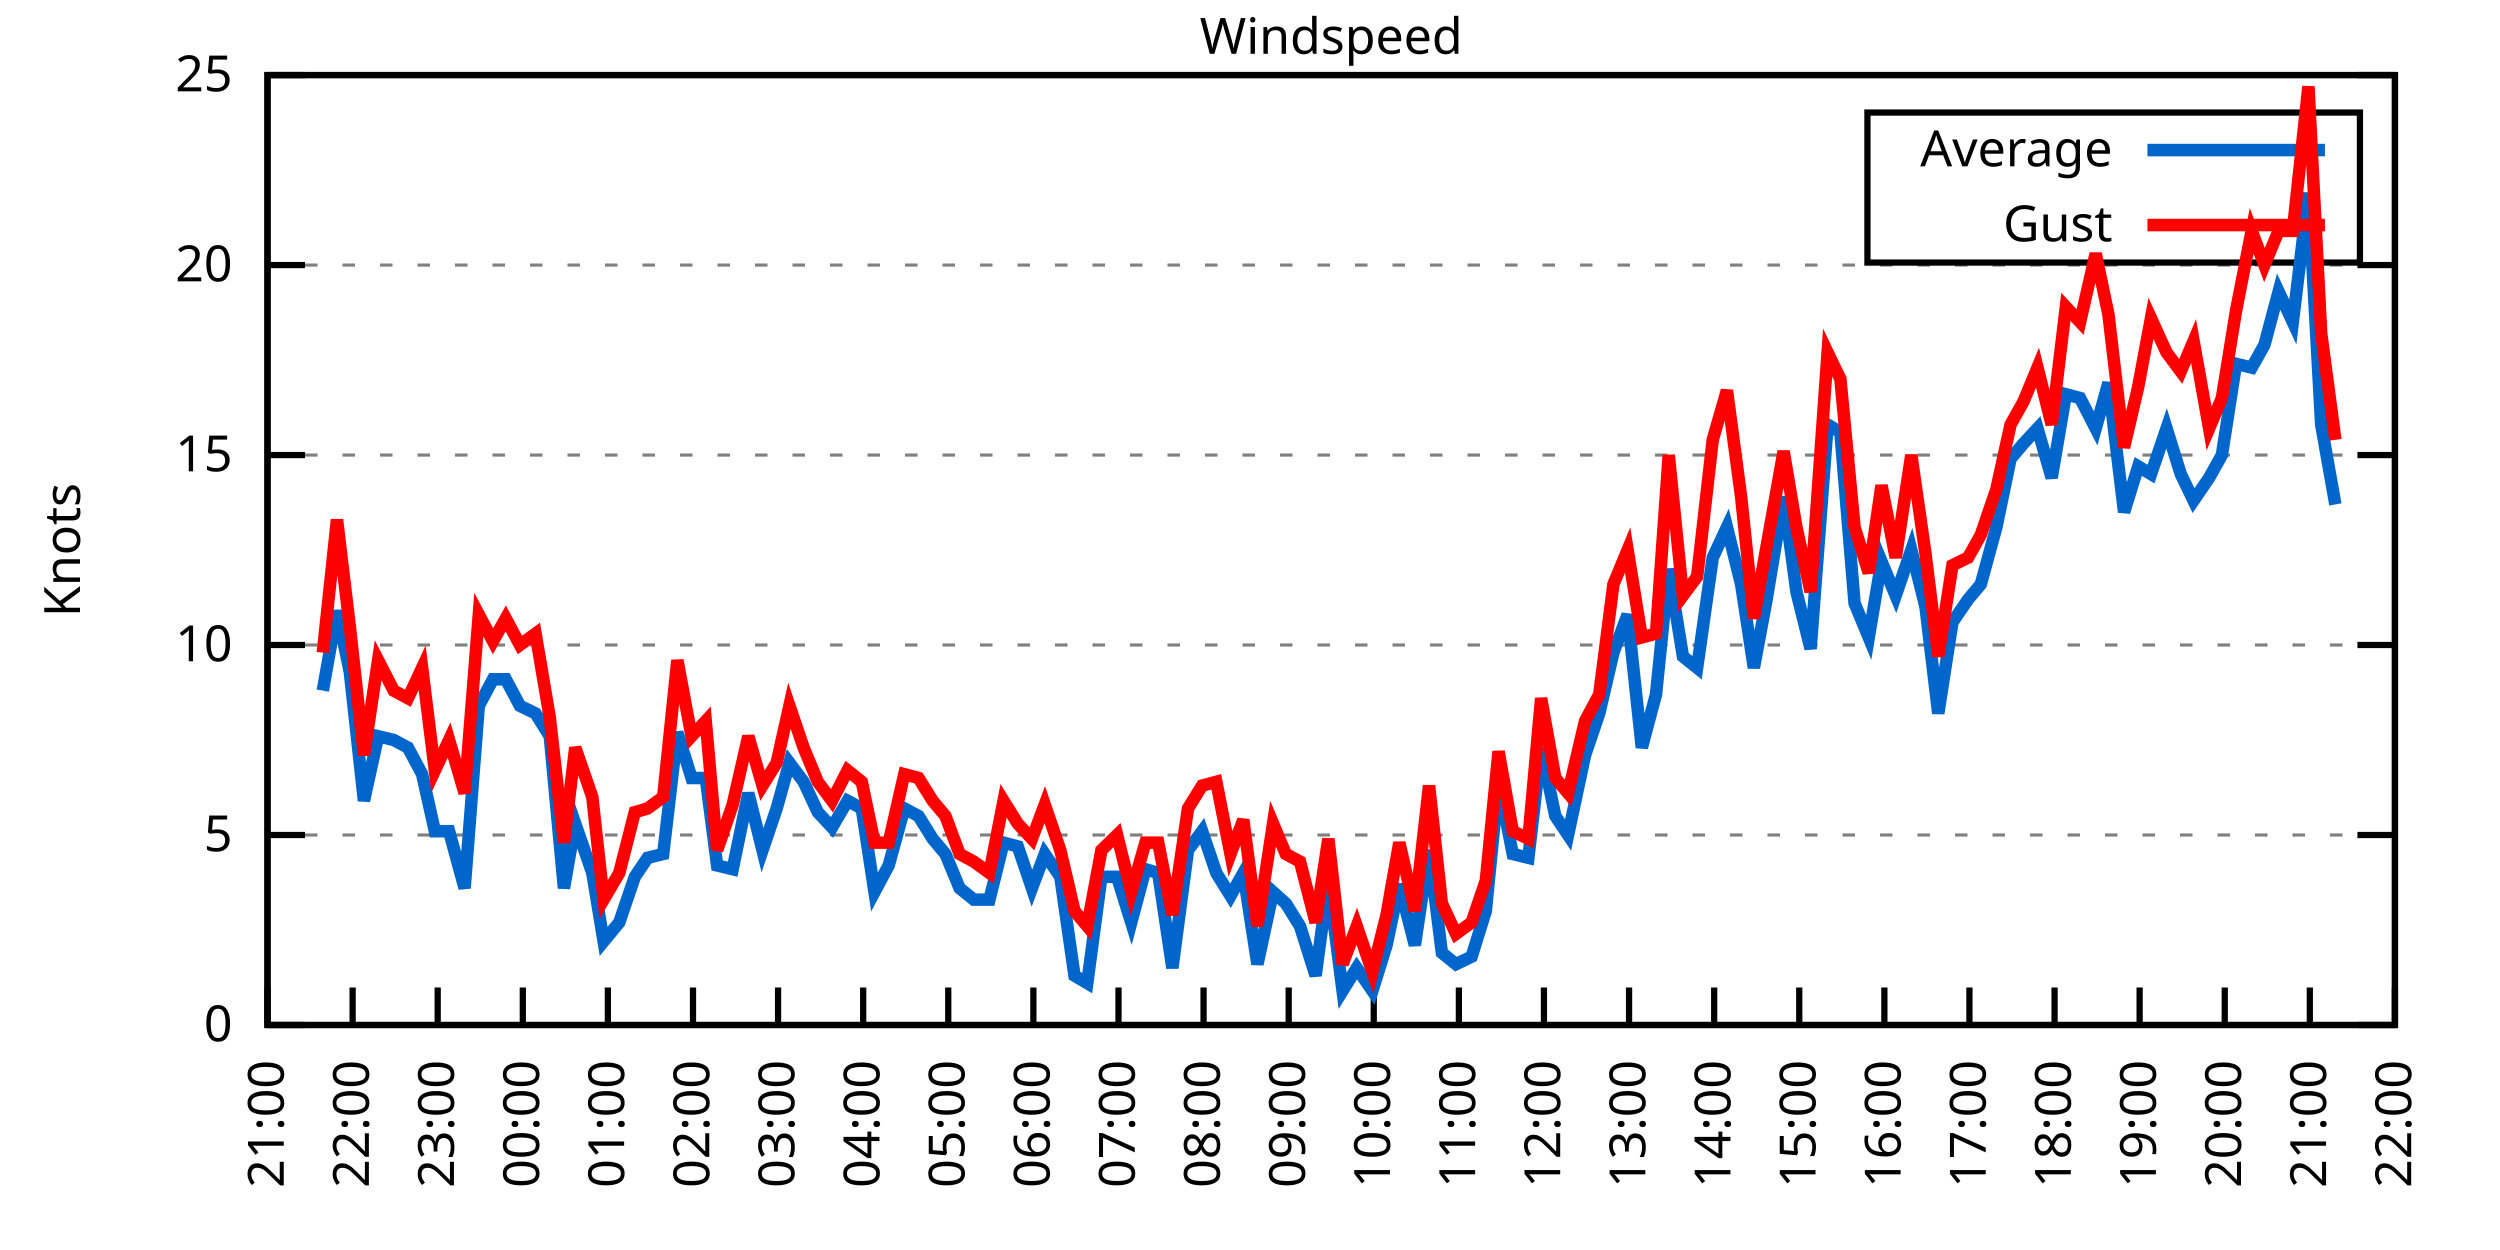
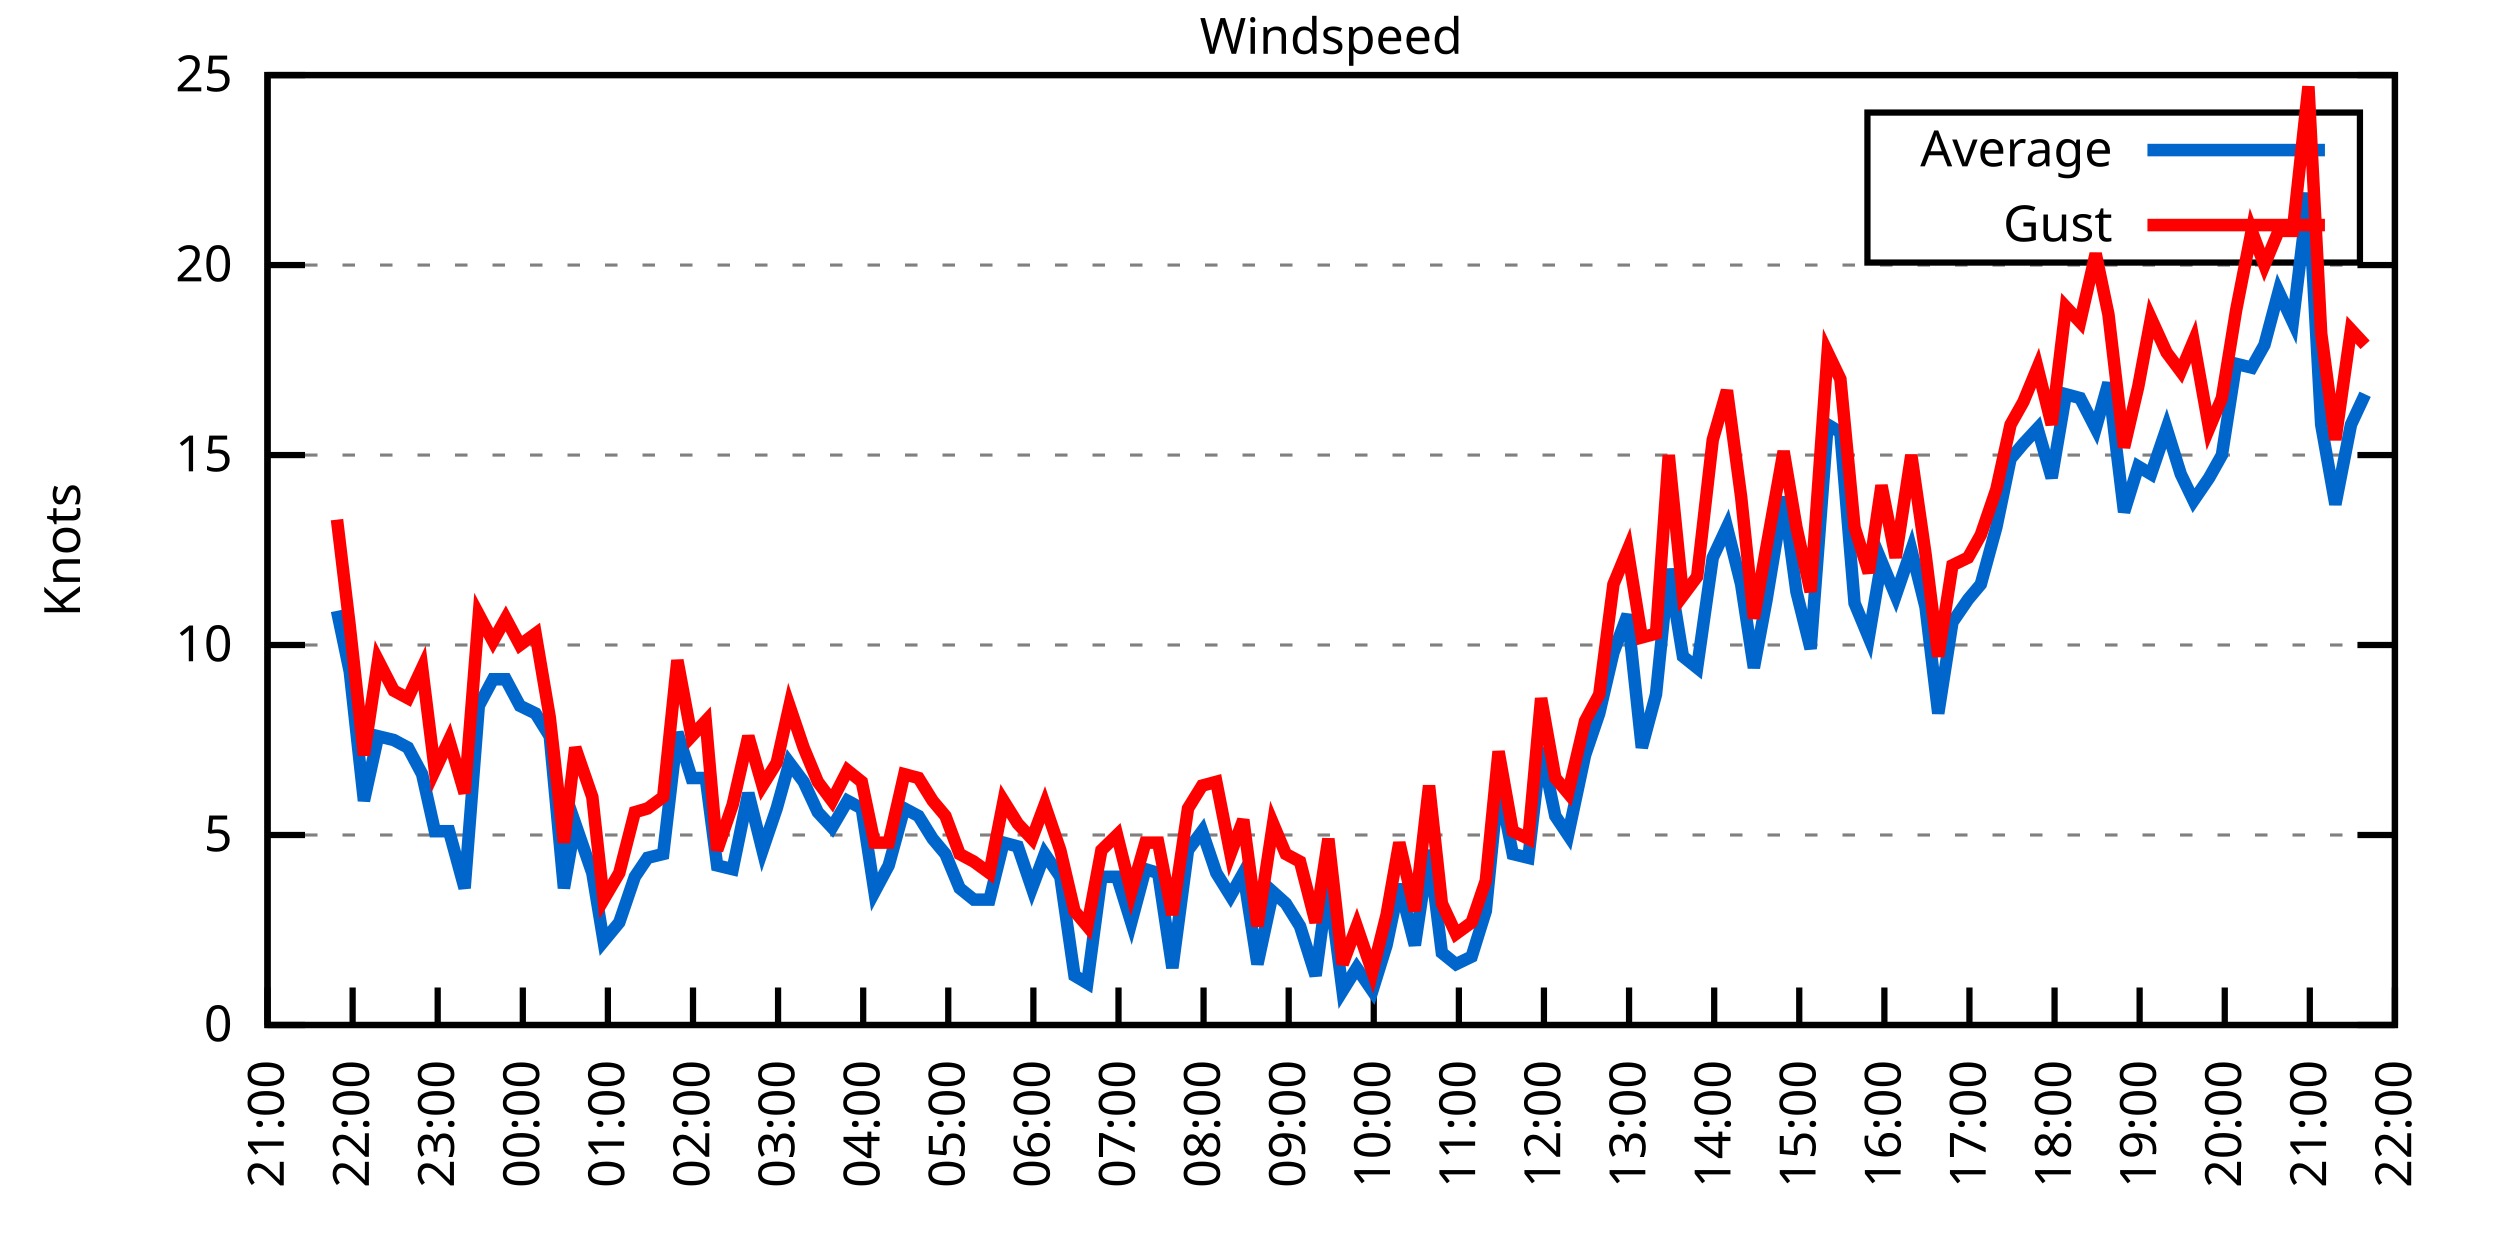
<svg xmlns="http://www.w3.org/2000/svg" xmlns:xlink="http://www.w3.org/1999/xlink" width="400" height="200" viewBox="0 0 400 200">
  <g id="gnuplot_canvas">
    <rect x="0" y="0" width="400" height="200" fill="none" />
    <defs>
      <circle id="gpDot" r="0.5" stroke-width="0.5" stroke="currentColor" />
      <path id="gpPt0" stroke-width="0.333" stroke="currentColor" d="M-1,0 h2 M0,-1 v2" />
      <path id="gpPt1" stroke-width="0.333" stroke="currentColor" d="M-1,-1 L1,1 M1,-1 L-1,1" />
      <path id="gpPt2" stroke-width="0.333" stroke="currentColor" d="M-1,0 L1,0 M0,-1 L0,1 M-1,-1 L1,1 M-1,1 L1,-1" />
      <rect id="gpPt3" stroke-width="0.333" stroke="currentColor" x="-1" y="-1" width="2" height="2" />
      <rect id="gpPt4" stroke-width="0.333" stroke="currentColor" fill="currentColor" x="-1" y="-1" width="2" height="2" />
      <circle id="gpPt5" stroke-width="0.333" stroke="currentColor" cx="0" cy="0" r="1" />
      <use xlink:href="#gpPt5" id="gpPt6" fill="currentColor" stroke="none" />
      <path id="gpPt7" stroke-width="0.333" stroke="currentColor" d="M0,-1.33 L-1.33,0.67 L1.33,0.67 z" />
      <use xlink:href="#gpPt7" id="gpPt8" fill="currentColor" stroke="none" />
      <use xlink:href="#gpPt7" id="gpPt9" stroke="currentColor" transform="rotate(180)" />
      <use xlink:href="#gpPt9" id="gpPt10" fill="currentColor" stroke="none" />
      <use xlink:href="#gpPt3" id="gpPt11" stroke="currentColor" transform="rotate(45)" />
      <use xlink:href="#gpPt11" id="gpPt12" fill="currentColor" stroke="none" />
      <path id="gpPt13" stroke-width="0.333" stroke="currentColor" d="M0,1.330 L1.265,0.411 L0.782,-1.067 L-0.782,-1.076 L-1.265,0.411 z" />
      <use xlink:href="#gpPt13" id="gpPt14" fill="currentColor" stroke="none" />
      <filter id="textbox" filterUnits="objectBoundingBox" x="0" y="0" height="1" width="1">
        <feFlood flood-color="white" flood-opacity="1" result="bgnd" />
        <feComposite in="SourceGraphic" in2="bgnd" operator="atop" />
      </filter>
      <filter id="greybox" filterUnits="objectBoundingBox" x="0" y="0" height="1" width="1">
        <feFlood flood-color="lightgrey" flood-opacity="1" result="grey" />
        <feComposite in="SourceGraphic" in2="grey" operator="atop" />
      </filter>
    </defs>
    <g fill="none" color="white" stroke="currentColor" stroke-width="1.00" stroke-linecap="butt" stroke-linejoin="miter">
</g>
    <g fill="none" color="black" stroke="currentColor" stroke-width="1.00" stroke-linecap="butt" stroke-linejoin="miter">
      <g stroke="none" shape-rendering="crispEdges">
        <polygon fill="rgb(255, 255, 255)" points="42.80,164.00 383.18,164.00 383.18,12.02 42.80,12.02 " />
      </g>
    </g>
    <g fill="none" color="black" stroke="currentColor" stroke-width="1.00" stroke-linecap="butt" stroke-linejoin="miter">
</g>
    <g fill="none" color="black" stroke="black" stroke-width="0.50" stroke-linecap="butt" stroke-linejoin="miter">
</g>
    <g fill="none" color="gray" stroke="currentColor" stroke-width="0.50" stroke-linecap="butt" stroke-linejoin="miter">
      <path stroke="gray" stroke-dasharray="2,4" class="gridline" d="M42.80,164.00 L383.19,164.00  " />
    </g>
    <g fill="none" color="gray" stroke="gray" stroke-width="1.00" stroke-linecap="butt" stroke-linejoin="miter">
</g>
    <g fill="none" color="black" stroke="currentColor" stroke-width="1.00" stroke-linecap="butt" stroke-linejoin="miter">
      <path stroke="black" d="M42.80,164.00 L48.80,164.00 M383.19,164.00 L377.19,164.00  " />
      <g transform="translate(37.20,166.60)" stroke="none" fill="black" font-family="Sans" font-size="8.00" text-anchor="end">
        <text>
          <tspan font-family="Sans"> 0</tspan>
        </text>
      </g>
    </g>
    <g fill="none" color="black" stroke="currentColor" stroke-width="1.00" stroke-linecap="butt" stroke-linejoin="miter">
</g>
    <g fill="none" color="black" stroke="black" stroke-width="0.50" stroke-linecap="butt" stroke-linejoin="miter">
</g>
    <g fill="none" color="gray" stroke="currentColor" stroke-width="0.50" stroke-linecap="butt" stroke-linejoin="miter">
      <path stroke="gray" stroke-dasharray="2,4" class="gridline" d="M42.80,133.60 L383.19,133.60  " />
    </g>
    <g fill="none" color="gray" stroke="gray" stroke-width="1.00" stroke-linecap="butt" stroke-linejoin="miter">
</g>
    <g fill="none" color="black" stroke="currentColor" stroke-width="1.00" stroke-linecap="butt" stroke-linejoin="miter">
      <path stroke="black" d="M42.80,133.60 L48.80,133.60 M383.19,133.60 L377.19,133.60  " />
      <g transform="translate(37.20,136.20)" stroke="none" fill="black" font-family="Sans" font-size="8.00" text-anchor="end">
        <text>
          <tspan font-family="Sans"> 5</tspan>
        </text>
      </g>
    </g>
    <g fill="none" color="black" stroke="currentColor" stroke-width="1.00" stroke-linecap="butt" stroke-linejoin="miter">
</g>
    <g fill="none" color="black" stroke="black" stroke-width="0.50" stroke-linecap="butt" stroke-linejoin="miter">
</g>
    <g fill="none" color="gray" stroke="currentColor" stroke-width="0.50" stroke-linecap="butt" stroke-linejoin="miter">
      <path stroke="gray" stroke-dasharray="2,4" class="gridline" d="M42.80,103.20 L383.19,103.20  " />
    </g>
    <g fill="none" color="gray" stroke="gray" stroke-width="1.00" stroke-linecap="butt" stroke-linejoin="miter">
</g>
    <g fill="none" color="black" stroke="currentColor" stroke-width="1.00" stroke-linecap="butt" stroke-linejoin="miter">
      <path stroke="black" d="M42.80,103.20 L48.80,103.20 M383.19,103.20 L377.19,103.20  " />
      <g transform="translate(37.20,105.80)" stroke="none" fill="black" font-family="Sans" font-size="8.00" text-anchor="end">
        <text>
          <tspan font-family="Sans"> 10</tspan>
        </text>
      </g>
    </g>
    <g fill="none" color="black" stroke="currentColor" stroke-width="1.00" stroke-linecap="butt" stroke-linejoin="miter">
</g>
    <g fill="none" color="black" stroke="black" stroke-width="0.50" stroke-linecap="butt" stroke-linejoin="miter">
</g>
    <g fill="none" color="gray" stroke="currentColor" stroke-width="0.50" stroke-linecap="butt" stroke-linejoin="miter">
      <path stroke="gray" stroke-dasharray="2,4" class="gridline" d="M42.80,72.81 L383.19,72.81  " />
    </g>
    <g fill="none" color="gray" stroke="gray" stroke-width="1.00" stroke-linecap="butt" stroke-linejoin="miter">
</g>
    <g fill="none" color="black" stroke="currentColor" stroke-width="1.00" stroke-linecap="butt" stroke-linejoin="miter">
      <path stroke="black" d="M42.80,72.81 L48.80,72.81 M383.19,72.81 L377.19,72.81  " />
      <g transform="translate(37.20,75.41)" stroke="none" fill="black" font-family="Sans" font-size="8.00" text-anchor="end">
        <text>
          <tspan font-family="Sans"> 15</tspan>
        </text>
      </g>
    </g>
    <g fill="none" color="black" stroke="currentColor" stroke-width="1.00" stroke-linecap="butt" stroke-linejoin="miter">
</g>
    <g fill="none" color="black" stroke="black" stroke-width="0.50" stroke-linecap="butt" stroke-linejoin="miter">
</g>
    <g fill="none" color="gray" stroke="currentColor" stroke-width="0.50" stroke-linecap="butt" stroke-linejoin="miter">
      <path stroke="gray" stroke-dasharray="2,4" class="gridline" d="M42.80,42.41 L383.19,42.41  " />
    </g>
    <g fill="none" color="gray" stroke="gray" stroke-width="1.00" stroke-linecap="butt" stroke-linejoin="miter">
</g>
    <g fill="none" color="black" stroke="currentColor" stroke-width="1.00" stroke-linecap="butt" stroke-linejoin="miter">
      <path stroke="black" d="M42.80,42.41 L48.80,42.41 M383.19,42.41 L377.19,42.41  " />
      <g transform="translate(37.20,45.01)" stroke="none" fill="black" font-family="Sans" font-size="8.00" text-anchor="end">
        <text>
          <tspan font-family="Sans"> 20</tspan>
        </text>
      </g>
    </g>
    <g fill="none" color="black" stroke="currentColor" stroke-width="1.00" stroke-linecap="butt" stroke-linejoin="miter">
</g>
    <g fill="none" color="black" stroke="black" stroke-width="0.50" stroke-linecap="butt" stroke-linejoin="miter">
</g>
    <g fill="none" color="gray" stroke="currentColor" stroke-width="0.50" stroke-linecap="butt" stroke-linejoin="miter">
      <path stroke="gray" stroke-dasharray="2,4" class="gridline" d="M42.80,12.01 L383.19,12.01  " />
    </g>
    <g fill="none" color="gray" stroke="gray" stroke-width="1.00" stroke-linecap="butt" stroke-linejoin="miter">
</g>
    <g fill="none" color="black" stroke="currentColor" stroke-width="1.00" stroke-linecap="butt" stroke-linejoin="miter">
      <path stroke="black" d="M42.80,12.01 L48.80,12.01 M383.19,12.01 L377.19,12.01  " />
      <g transform="translate(37.20,14.61)" stroke="none" fill="black" font-family="Sans" font-size="8.00" text-anchor="end">
        <text>
          <tspan font-family="Sans"> 25</tspan>
        </text>
      </g>
    </g>
    <g fill="none" color="black" stroke="currentColor" stroke-width="1.00" stroke-linecap="butt" stroke-linejoin="miter">
      <path stroke="black" d="M42.80,164.00 L42.80,158.00  " />
      <g transform="translate(45.40,169.60) rotate(270.00)" stroke="none" fill="black" font-family="Sans" font-size="8.00" text-anchor="end">
        <text>
          <tspan font-family="Sans">21:00</tspan>
        </text>
      </g>
    </g>
    <g fill="none" color="black" stroke="currentColor" stroke-width="1.00" stroke-linecap="butt" stroke-linejoin="miter">
      <path stroke="black" d="M56.42,164.00 L56.42,158.00  " />
      <g transform="translate(59.02,169.60) rotate(270.00)" stroke="none" fill="black" font-family="Sans" font-size="8.00" text-anchor="end">
        <text>
          <tspan font-family="Sans">22:00</tspan>
        </text>
      </g>
    </g>
    <g fill="none" color="black" stroke="currentColor" stroke-width="1.00" stroke-linecap="butt" stroke-linejoin="miter">
      <path stroke="black" d="M70.03,164.00 L70.03,158.00  " />
      <g transform="translate(72.63,169.60) rotate(270.00)" stroke="none" fill="black" font-family="Sans" font-size="8.00" text-anchor="end">
        <text>
          <tspan font-family="Sans">23:00</tspan>
        </text>
      </g>
    </g>
    <g fill="none" color="black" stroke="currentColor" stroke-width="1.00" stroke-linecap="butt" stroke-linejoin="miter">
      <path stroke="black" d="M83.65,164.00 L83.65,158.00  " />
      <g transform="translate(86.25,169.60) rotate(270.00)" stroke="none" fill="black" font-family="Sans" font-size="8.00" text-anchor="end">
        <text>
          <tspan font-family="Sans">00:00</tspan>
        </text>
      </g>
    </g>
    <g fill="none" color="black" stroke="currentColor" stroke-width="1.00" stroke-linecap="butt" stroke-linejoin="miter">
      <path stroke="black" d="M97.26,164.00 L97.26,158.00  " />
      <g transform="translate(99.86,169.60) rotate(270.00)" stroke="none" fill="black" font-family="Sans" font-size="8.00" text-anchor="end">
        <text>
          <tspan font-family="Sans">01:00</tspan>
        </text>
      </g>
    </g>
    <g fill="none" color="black" stroke="currentColor" stroke-width="1.00" stroke-linecap="butt" stroke-linejoin="miter">
      <path stroke="black" d="M110.88,164.00 L110.88,158.00  " />
      <g transform="translate(113.48,169.60) rotate(270.00)" stroke="none" fill="black" font-family="Sans" font-size="8.00" text-anchor="end">
        <text>
          <tspan font-family="Sans">02:00</tspan>
        </text>
      </g>
    </g>
    <g fill="none" color="black" stroke="currentColor" stroke-width="1.00" stroke-linecap="butt" stroke-linejoin="miter">
      <path stroke="black" d="M124.49,164.00 L124.49,158.00  " />
      <g transform="translate(127.09,169.60) rotate(270.00)" stroke="none" fill="black" font-family="Sans" font-size="8.00" text-anchor="end">
        <text>
          <tspan font-family="Sans">03:00</tspan>
        </text>
      </g>
    </g>
    <g fill="none" color="black" stroke="currentColor" stroke-width="1.00" stroke-linecap="butt" stroke-linejoin="miter">
      <path stroke="black" d="M138.11,164.00 L138.11,158.00  " />
      <g transform="translate(140.71,169.60) rotate(270.00)" stroke="none" fill="black" font-family="Sans" font-size="8.00" text-anchor="end">
        <text>
          <tspan font-family="Sans">04:00</tspan>
        </text>
      </g>
    </g>
    <g fill="none" color="black" stroke="currentColor" stroke-width="1.00" stroke-linecap="butt" stroke-linejoin="miter">
      <path stroke="black" d="M151.72,164.00 L151.72,158.00  " />
      <g transform="translate(154.32,169.60) rotate(270.00)" stroke="none" fill="black" font-family="Sans" font-size="8.00" text-anchor="end">
        <text>
          <tspan font-family="Sans">05:00</tspan>
        </text>
      </g>
    </g>
    <g fill="none" color="black" stroke="currentColor" stroke-width="1.00" stroke-linecap="butt" stroke-linejoin="miter">
      <path stroke="black" d="M165.34,164.00 L165.34,158.00  " />
      <g transform="translate(167.94,169.60) rotate(270.00)" stroke="none" fill="black" font-family="Sans" font-size="8.00" text-anchor="end">
        <text>
          <tspan font-family="Sans">06:00</tspan>
        </text>
      </g>
    </g>
    <g fill="none" color="black" stroke="currentColor" stroke-width="1.00" stroke-linecap="butt" stroke-linejoin="miter">
      <path stroke="black" d="M178.96,164.00 L178.96,158.00  " />
      <g transform="translate(181.56,169.60) rotate(270.00)" stroke="none" fill="black" font-family="Sans" font-size="8.00" text-anchor="end">
        <text>
          <tspan font-family="Sans">07:00</tspan>
        </text>
      </g>
    </g>
    <g fill="none" color="black" stroke="currentColor" stroke-width="1.00" stroke-linecap="butt" stroke-linejoin="miter">
      <path stroke="black" d="M192.57,164.00 L192.57,158.00  " />
      <g transform="translate(195.17,169.60) rotate(270.00)" stroke="none" fill="black" font-family="Sans" font-size="8.00" text-anchor="end">
        <text>
          <tspan font-family="Sans">08:00</tspan>
        </text>
      </g>
    </g>
    <g fill="none" color="black" stroke="currentColor" stroke-width="1.00" stroke-linecap="butt" stroke-linejoin="miter">
      <path stroke="black" d="M206.19,164.00 L206.19,158.00  " />
      <g transform="translate(208.79,169.60) rotate(270.00)" stroke="none" fill="black" font-family="Sans" font-size="8.00" text-anchor="end">
        <text>
          <tspan font-family="Sans">09:00</tspan>
        </text>
      </g>
    </g>
    <g fill="none" color="black" stroke="currentColor" stroke-width="1.00" stroke-linecap="butt" stroke-linejoin="miter">
      <path stroke="black" d="M219.80,164.00 L219.80,158.00  " />
      <g transform="translate(222.40,169.60) rotate(270.00)" stroke="none" fill="black" font-family="Sans" font-size="8.00" text-anchor="end">
        <text>
          <tspan font-family="Sans">10:00</tspan>
        </text>
      </g>
    </g>
    <g fill="none" color="black" stroke="currentColor" stroke-width="1.00" stroke-linecap="butt" stroke-linejoin="miter">
      <path stroke="black" d="M233.42,164.00 L233.42,158.00  " />
      <g transform="translate(236.02,169.60) rotate(270.00)" stroke="none" fill="black" font-family="Sans" font-size="8.00" text-anchor="end">
        <text>
          <tspan font-family="Sans">11:00</tspan>
        </text>
      </g>
    </g>
    <g fill="none" color="black" stroke="currentColor" stroke-width="1.00" stroke-linecap="butt" stroke-linejoin="miter">
      <path stroke="black" d="M247.03,164.00 L247.03,158.00  " />
      <g transform="translate(249.63,169.60) rotate(270.00)" stroke="none" fill="black" font-family="Sans" font-size="8.00" text-anchor="end">
        <text>
          <tspan font-family="Sans">12:00</tspan>
        </text>
      </g>
    </g>
    <g fill="none" color="black" stroke="currentColor" stroke-width="1.00" stroke-linecap="butt" stroke-linejoin="miter">
      <path stroke="black" d="M260.65,164.00 L260.65,158.00  " />
      <g transform="translate(263.25,169.60) rotate(270.00)" stroke="none" fill="black" font-family="Sans" font-size="8.00" text-anchor="end">
        <text>
          <tspan font-family="Sans">13:00</tspan>
        </text>
      </g>
    </g>
    <g fill="none" color="black" stroke="currentColor" stroke-width="1.00" stroke-linecap="butt" stroke-linejoin="miter">
      <path stroke="black" d="M274.27,164.00 L274.27,158.00  " />
      <g transform="translate(276.87,169.60) rotate(270.00)" stroke="none" fill="black" font-family="Sans" font-size="8.00" text-anchor="end">
        <text>
          <tspan font-family="Sans">14:00</tspan>
        </text>
      </g>
    </g>
    <g fill="none" color="black" stroke="currentColor" stroke-width="1.00" stroke-linecap="butt" stroke-linejoin="miter">
      <path stroke="black" d="M287.88,164.00 L287.88,158.00  " />
      <g transform="translate(290.48,169.60) rotate(270.00)" stroke="none" fill="black" font-family="Sans" font-size="8.00" text-anchor="end">
        <text>
          <tspan font-family="Sans">15:00</tspan>
        </text>
      </g>
    </g>
    <g fill="none" color="black" stroke="currentColor" stroke-width="1.00" stroke-linecap="butt" stroke-linejoin="miter">
      <path stroke="black" d="M301.50,164.00 L301.50,158.00  " />
      <g transform="translate(304.10,169.60) rotate(270.00)" stroke="none" fill="black" font-family="Sans" font-size="8.00" text-anchor="end">
        <text>
          <tspan font-family="Sans">16:00</tspan>
        </text>
      </g>
    </g>
    <g fill="none" color="black" stroke="currentColor" stroke-width="1.00" stroke-linecap="butt" stroke-linejoin="miter">
      <path stroke="black" d="M315.11,164.00 L315.11,158.00  " />
      <g transform="translate(317.71,169.60) rotate(270.00)" stroke="none" fill="black" font-family="Sans" font-size="8.00" text-anchor="end">
        <text>
          <tspan font-family="Sans">17:00</tspan>
        </text>
      </g>
    </g>
    <g fill="none" color="black" stroke="currentColor" stroke-width="1.00" stroke-linecap="butt" stroke-linejoin="miter">
      <path stroke="black" d="M328.73,164.00 L328.73,158.00  " />
      <g transform="translate(331.33,169.60) rotate(270.00)" stroke="none" fill="black" font-family="Sans" font-size="8.00" text-anchor="end">
        <text>
          <tspan font-family="Sans">18:00</tspan>
        </text>
      </g>
    </g>
    <g fill="none" color="black" stroke="currentColor" stroke-width="1.00" stroke-linecap="butt" stroke-linejoin="miter">
      <path stroke="black" d="M342.34,164.00 L342.34,158.00  " />
      <g transform="translate(344.94,169.60) rotate(270.00)" stroke="none" fill="black" font-family="Sans" font-size="8.00" text-anchor="end">
        <text>
          <tspan font-family="Sans">19:00</tspan>
        </text>
      </g>
    </g>
    <g fill="none" color="black" stroke="currentColor" stroke-width="1.00" stroke-linecap="butt" stroke-linejoin="miter">
      <path stroke="black" d="M355.96,164.00 L355.96,158.00  " />
      <g transform="translate(358.56,169.60) rotate(270.00)" stroke="none" fill="black" font-family="Sans" font-size="8.00" text-anchor="end">
        <text>
          <tspan font-family="Sans">20:00</tspan>
        </text>
      </g>
    </g>
    <g fill="none" color="black" stroke="currentColor" stroke-width="1.00" stroke-linecap="butt" stroke-linejoin="miter">
      <path stroke="black" d="M369.57,164.00 L369.57,158.00  " />
      <g transform="translate(372.17,169.60) rotate(270.00)" stroke="none" fill="black" font-family="Sans" font-size="8.00" text-anchor="end">
        <text>
          <tspan font-family="Sans">21:00</tspan>
        </text>
      </g>
    </g>
    <g fill="none" color="black" stroke="currentColor" stroke-width="1.00" stroke-linecap="butt" stroke-linejoin="miter">
      <path stroke="black" d="M383.19,164.00 L383.19,158.00  " />
      <g transform="translate(385.79,169.60) rotate(270.00)" stroke="none" fill="black" font-family="Sans" font-size="8.00" text-anchor="end">
        <text>
          <tspan font-family="Sans">22:00</tspan>
        </text>
      </g>
    </g>
    <g fill="none" color="black" stroke="currentColor" stroke-width="1.00" stroke-linecap="butt" stroke-linejoin="miter">
</g>
    <g fill="none" color="black" stroke="currentColor" stroke-width="1.00" stroke-linecap="butt" stroke-linejoin="miter">
      <path stroke="black" d="M42.80,12.01 L42.80,164.00 L383.19,164.00 L383.19,12.01 L42.80,12.01 Z  " />
    </g>
    <g fill="none" color="black" stroke="currentColor" stroke-width="1.00" stroke-linecap="butt" stroke-linejoin="miter">
</g>
    <g fill="none" color="black" stroke="currentColor" stroke-width="1.00" stroke-linecap="butt" stroke-linejoin="miter">
      <path stroke="black" d="M298.79,42.01 L298.79,18.01 L377.59,18.01 L377.59,42.01 L298.79,42.01 Z  " />
    </g>
    <g id="Windspeed_plot_1">
      <g fill="none" color="white" stroke="black" stroke-width="2.00" stroke-linecap="butt" stroke-linejoin="miter">
</g>
      <g fill="none" color="black" stroke="currentColor" stroke-width="2.00" stroke-linecap="butt" stroke-linejoin="miter">
        <g transform="translate(337.99,26.61)" stroke="none" fill="black" font-family="Sans" font-size="8.00" text-anchor="end">
          <text>
            <tspan font-family="Sans">Average</tspan>
          </text>
        </g>
      </g>
      <g fill="none" color="black" stroke="currentColor" stroke-width="2.00" stroke-linecap="butt" stroke-linejoin="miter">
-         <path stroke="rgb(  0, 102, 204)" d="M343.59,24.01 L371.99,24.01 M51.65,110.50 L53.92,97.73 L55.96,107.46 L58.23,128.13 L60.50,117.80 L63.00,118.40   L65.27,119.62 L67.54,123.87 L69.58,132.99 L71.85,132.99 L74.34,142.11 L76.61,112.93 L78.88,108.68 L80.92,108.68   L83.19,112.93 L85.69,114.15 L87.96,117.80 L90.23,142.11 L92.04,131.78 L94.77,139.68 L96.58,150.62 L99.08,147.59   L101.57,140.29 L103.62,137.25 L106.11,136.64 L108.38,117.19 L110.65,124.48 L112.92,124.48 L114.74,138.47 L117.23,139.07   L119.73,126.91 L122.00,136.03 L124.27,129.35 L126.31,122.05 L128.58,125.09 L130.85,129.95 L133.12,132.39 L135.61,128.13   L137.88,129.35 L139.92,142.72 L142.19,138.47 L144.69,129.35 L146.96,130.56 L149.23,134.21 L151.27,136.64 L153.54,142.11   L155.81,143.94 L158.31,143.94 L160.57,134.82 L162.84,135.43 L165.11,142.11 L167.16,136.64 L169.65,140.29 L171.92,156.10   L173.96,157.31 L176.23,140.29 L178.73,140.29 L181.00,147.59 L183.27,139.07 L185.31,139.68 L187.58,154.88 L190.08,136.03   L192.34,132.99 L194.61,139.68 L196.88,143.33 L198.93,139.68 L201.19,154.27 L203.69,142.72 L205.73,144.55 L208.00,148.19   L210.50,156.10 L212.54,140.90 L214.81,158.53 L217.08,154.88 L219.58,158.53 L221.85,151.23 L223.89,141.51 L226.38,151.23   L228.65,136.03 L230.70,152.45 L232.96,154.27 L235.46,153.06 L237.73,145.76 L239.77,125.09 L242.04,136.64 L244.54,137.25   L246.58,119.62 L248.85,130.56 L250.89,133.60 L253.61,120.83 L255.88,114.15 L258.15,104.42 L260.42,98.34 L262.69,119.62   L264.96,111.11 L267.00,91.04 L269.27,105.03 L271.54,106.85 L274.04,89.22 L276.31,84.36 L278.58,93.48 L280.62,106.85   L282.66,95.91 L285.38,79.49 L287.43,94.69 L289.70,103.81 L292.42,67.94 L294.46,69.16 L296.73,96.52 L299.00,101.99   L301.04,89.83 L303.31,95.30 L305.81,88.00 L308.08,97.12 L310.12,114.15 L312.39,99.56 L314.89,95.91 L316.93,93.48   L319.42,84.36 L321.69,73.41 L323.74,70.98 L326.00,68.55 L328.27,76.45 L330.54,63.08 L332.81,63.69 L335.31,68.55   L337.35,61.25 L339.85,81.93 L342.12,74.63 L344.16,75.85 L346.65,68.55 L348.92,75.85 L350.97,80.10 L353.46,76.45   L355.50,72.81 L357.77,58.21 L360.27,58.82 L362.31,55.18 L364.58,46.66 L366.85,51.53 L369.35,30.86 L371.39,67.94   L373.66,80.71  " />
+         <path stroke="rgb(  0, 102, 204)" d="M343.59,24.01 L371.99,24.01 M53.92,97.73 L55.96,107.46 L58.23,128.13 L60.50,117.80 L63.00,118.40 L65.27,119.62   L67.54,123.87 L69.58,132.99 L71.85,132.99 L74.34,142.11 L76.61,112.93 L78.88,108.68 L80.92,108.68 L83.19,112.93   L85.69,114.15 L87.96,117.80 L90.23,142.11 L92.04,131.78 L94.77,139.68 L96.58,150.62 L99.08,147.59 L101.57,140.29   L103.62,137.25 L106.11,136.64 L108.38,117.19 L110.65,124.48 L112.92,124.48 L114.74,138.47 L117.23,139.07 L119.73,126.91   L122.00,136.03 L124.27,129.35 L126.31,122.05 L128.58,125.09 L130.85,129.95 L133.12,132.39 L135.61,128.13 L137.88,129.35   L139.92,142.72 L142.19,138.47 L144.69,129.35 L146.96,130.56 L149.23,134.21 L151.27,136.64 L153.54,142.11 L155.81,143.94   L158.31,143.94 L160.57,134.82 L162.84,135.43 L165.11,142.11 L167.16,136.64 L169.65,140.29 L171.92,156.10 L173.96,157.31   L176.23,140.29 L178.73,140.29 L181.00,147.59 L183.27,139.07 L185.31,139.68 L187.58,154.88 L190.08,136.03 L192.34,132.99   L194.61,139.68 L196.88,143.33 L198.93,139.68 L201.19,154.27 L203.69,142.72 L205.73,144.55 L208.00,148.19 L210.50,156.10   L212.54,140.90 L214.81,158.53 L217.08,154.88 L219.58,158.53 L221.85,151.23 L223.89,141.51 L226.38,151.23 L228.65,136.03   L230.70,152.45 L232.96,154.27 L235.46,153.06 L237.73,145.76 L239.77,125.09 L242.04,136.64 L244.54,137.25 L246.58,119.62   L248.85,130.56 L250.89,133.60 L253.61,120.83 L255.88,114.15 L258.15,104.42 L260.42,98.34 L262.69,119.62 L264.96,111.11   L267.00,91.04 L269.27,105.03 L271.54,106.85 L274.04,89.22 L276.31,84.36 L278.58,93.48 L280.62,106.85 L282.66,95.91   L285.38,79.49 L287.43,94.69 L289.70,103.81 L292.42,67.94 L294.46,69.16 L296.73,96.52 L299.00,101.99 L301.04,89.83   L303.31,95.30 L305.81,88.00 L308.08,97.12 L310.12,114.15 L312.39,99.56 L314.89,95.91 L316.93,93.48 L319.42,84.36   L321.69,73.41 L323.74,70.98 L326.00,68.55 L328.27,76.45 L330.54,63.08 L332.81,63.69 L335.31,68.55 L337.35,61.25   L339.85,81.93 L342.12,74.63 L344.16,75.85 L346.65,68.55 L348.92,75.85 L350.97,80.10 L353.46,76.45 L355.50,72.81   L357.77,58.21 L360.27,58.82 L362.31,55.18 L364.58,46.66 L366.85,51.53 L369.35,30.86 L371.39,67.94 L373.66,80.71   L376.16,67.94 L378.42,63.08  " />
      </g>
    </g>
    <g id="Windspeed_plot_2">
      <g fill="none" color="black" stroke="currentColor" stroke-width="2.00" stroke-linecap="butt" stroke-linejoin="miter">
        <g transform="translate(337.99,38.61)" stroke="none" fill="black" font-family="Sans" font-size="8.00" text-anchor="end">
          <text>
            <tspan font-family="Sans">Gust</tspan>
          </text>
        </g>
      </g>
      <g fill="none" color="black" stroke="currentColor" stroke-width="2.00" stroke-linecap="butt" stroke-linejoin="miter">
-         <path stroke="rgb(255,   0,   0)" d="M343.59,36.01 L371.99,36.01 M51.65,104.42 L53.92,83.14 L55.96,100.16 L58.23,120.83 L60.50,105.64 L63.00,110.50   L65.27,111.72 L67.54,106.85 L69.58,123.27 L71.85,118.40 L74.34,126.91 L76.61,98.34 L78.88,102.60 L80.92,98.95   L83.19,103.20 L85.69,101.38 L87.96,114.76 L90.23,134.82 L92.04,119.62 L94.77,127.52 L96.58,143.94 L99.08,139.68   L101.57,129.95 L103.62,129.35 L106.11,127.52 L108.38,105.64 L110.65,117.80 L112.92,115.36 L114.74,136.03 L117.23,128.74   L119.73,117.80 L122.00,125.70 L124.27,122.05 L126.31,112.93 L128.58,119.62 L130.85,125.09 L133.12,128.13 L135.61,123.27   L137.88,125.09 L139.92,134.82 L142.19,134.82 L144.69,123.87 L146.96,124.48 L149.23,128.13 L151.27,130.56 L153.54,136.64   L155.81,137.86 L158.31,139.68 L160.57,128.13 L162.84,131.78 L165.11,134.21 L167.16,128.74 L169.65,136.03 L171.92,145.76   L173.96,148.19 L176.23,136.03 L178.73,133.60 L181.00,142.72 L183.27,134.82 L185.31,134.82 L187.58,146.37 L190.08,129.35   L192.34,125.70 L194.61,125.09 L196.88,136.64 L198.93,131.17 L201.19,148.19 L203.69,131.78 L205.73,136.64 L208.00,137.86   L210.50,147.59 L212.54,134.21 L214.81,154.27 L217.08,148.19 L219.58,155.49 L221.85,146.37 L223.89,134.82 L226.38,145.76   L228.65,125.70 L230.70,144.55 L232.96,149.41 L235.46,147.59 L237.73,140.90 L239.77,120.23 L242.04,132.99 L244.54,134.21   L246.58,111.72 L248.85,124.48 L250.89,126.91 L253.61,115.36 L255.88,111.11 L258.15,93.48 L260.42,88.00 L262.69,101.99   L264.96,101.38 L267.00,72.81 L269.27,95.30 L271.54,92.26 L274.04,70.37 L276.31,62.47 L278.58,79.49 L280.62,98.95   L282.66,87.40 L285.38,72.20 L287.43,84.36 L289.70,94.69 L292.42,56.39 L294.46,60.65 L296.73,84.36 L299.00,91.65   L301.04,77.67 L303.31,89.22 L305.81,72.81 L308.08,88.61 L310.12,105.03 L312.39,90.44 L314.89,89.22 L316.93,85.57   L319.42,78.28 L321.69,67.94 L323.74,64.29 L326.00,58.82 L328.27,67.94 L330.54,49.10 L332.81,51.53 L335.31,40.58   L337.35,50.31 L339.85,71.59 L342.12,61.86 L344.16,50.92 L346.65,56.39 L348.92,59.43 L350.97,54.57 L353.46,68.55   L355.50,63.69 L357.77,49.70 L360.27,36.94 L362.31,42.41 L364.58,36.94 L366.85,36.94 L369.35,13.83 L371.39,53.35   L373.66,70.37  " />
+         <path stroke="rgb(255,   0,   0)" d="M343.59,36.01 L371.99,36.01 M53.92,83.14 L55.96,100.16 L58.23,120.83 L60.50,105.64 L63.00,110.50 L65.27,111.72   L67.54,106.85 L69.58,123.27 L71.85,118.40 L74.34,126.91 L76.61,98.34 L78.88,102.60 L80.92,98.95 L83.19,103.20   L85.69,101.38 L87.96,114.76 L90.23,134.82 L92.04,119.62 L94.77,127.52 L96.58,143.94 L99.08,139.68 L101.57,129.95   L103.62,129.35 L106.11,127.52 L108.38,105.64 L110.65,117.80 L112.92,115.36 L114.74,136.03 L117.23,128.74 L119.73,117.80   L122.00,125.70 L124.27,122.05 L126.31,112.93 L128.58,119.62 L130.85,125.09 L133.12,128.13 L135.61,123.27 L137.88,125.09   L139.92,134.82 L142.19,134.82 L144.69,123.87 L146.96,124.48 L149.23,128.13 L151.27,130.56 L153.54,136.64 L155.81,137.86   L158.31,139.68 L160.57,128.13 L162.84,131.78 L165.11,134.21 L167.16,128.74 L169.65,136.03 L171.92,145.76 L173.96,148.19   L176.23,136.03 L178.73,133.60 L181.00,142.72 L183.27,134.82 L185.31,134.82 L187.58,146.37 L190.08,129.35 L192.34,125.70   L194.61,125.09 L196.88,136.64 L198.93,131.17 L201.19,148.19 L203.69,131.78 L205.73,136.64 L208.00,137.86 L210.50,147.59   L212.54,134.21 L214.81,154.27 L217.08,148.19 L219.58,155.49 L221.85,146.37 L223.89,134.82 L226.38,145.76 L228.65,125.70   L230.70,144.55 L232.96,149.41 L235.46,147.59 L237.73,140.90 L239.77,120.23 L242.04,132.99 L244.54,134.21 L246.58,111.72   L248.85,124.48 L250.89,126.91 L253.61,115.36 L255.88,111.11 L258.15,93.48 L260.42,88.00 L262.69,101.99 L264.96,101.38   L267.00,72.81 L269.27,95.30 L271.54,92.26 L274.04,70.37 L276.31,62.47 L278.58,79.49 L280.62,98.95 L282.66,87.40   L285.38,72.20 L287.43,84.36 L289.70,94.69 L292.42,56.39 L294.46,60.65 L296.73,84.36 L299.00,91.65 L301.04,77.67   L303.31,89.22 L305.81,72.81 L308.08,88.61 L310.12,105.03 L312.39,90.44 L314.89,89.22 L316.93,85.57 L319.42,78.28   L321.69,67.94 L323.74,64.29 L326.00,58.82 L328.27,67.94 L330.54,49.10 L332.81,51.53 L335.31,40.58 L337.35,50.31   L339.85,71.59 L342.12,61.86 L344.16,50.92 L346.65,56.39 L348.92,59.43 L350.97,54.57 L353.46,68.55 L355.50,63.69   L357.77,49.70 L360.27,36.94 L362.31,42.41 L364.58,36.94 L366.85,36.94 L369.35,13.83 L371.39,53.35 L373.66,70.37   L376.16,52.74 L378.42,55.18  " />
      </g>
    </g>
    <g fill="none" color="black" stroke="currentColor" stroke-width="2.00" stroke-linecap="butt" stroke-linejoin="miter">
</g>
    <g fill="none" color="black" stroke="black" stroke-width="1.00" stroke-linecap="butt" stroke-linejoin="miter">
</g>
    <g fill="none" color="black" stroke="currentColor" stroke-width="1.00" stroke-linecap="butt" stroke-linejoin="miter">
      <path stroke="black" d="M42.80,12.01 L42.80,164.00 L383.19,164.00 L383.19,12.01 L42.80,12.01 Z  " />
      <g transform="translate(12.80,88.01) rotate(270.00)" stroke="none" fill="black" font-family="Sans" font-size="8.00" text-anchor="middle">
        <text>
          <tspan font-family="Sans">Knots</tspan>
        </text>
      </g>
    </g>
    <g fill="none" color="black" stroke="currentColor" stroke-width="1.00" stroke-linecap="butt" stroke-linejoin="miter">
</g>
    <g fill="none" color="black" stroke="currentColor" stroke-width="1.00" stroke-linecap="butt" stroke-linejoin="miter">
      <g transform="translate(212.99,8.61)" stroke="none" fill="black" font-family="Sans" font-size="8.00" text-anchor="middle">
        <text>
          <tspan font-family="Sans">Windspeed</tspan>
        </text>
      </g>
    </g>
    <g fill="none" color="black" stroke="currentColor" stroke-width="1.00" stroke-linecap="butt" stroke-linejoin="miter">
</g>
  </g>
</svg>
